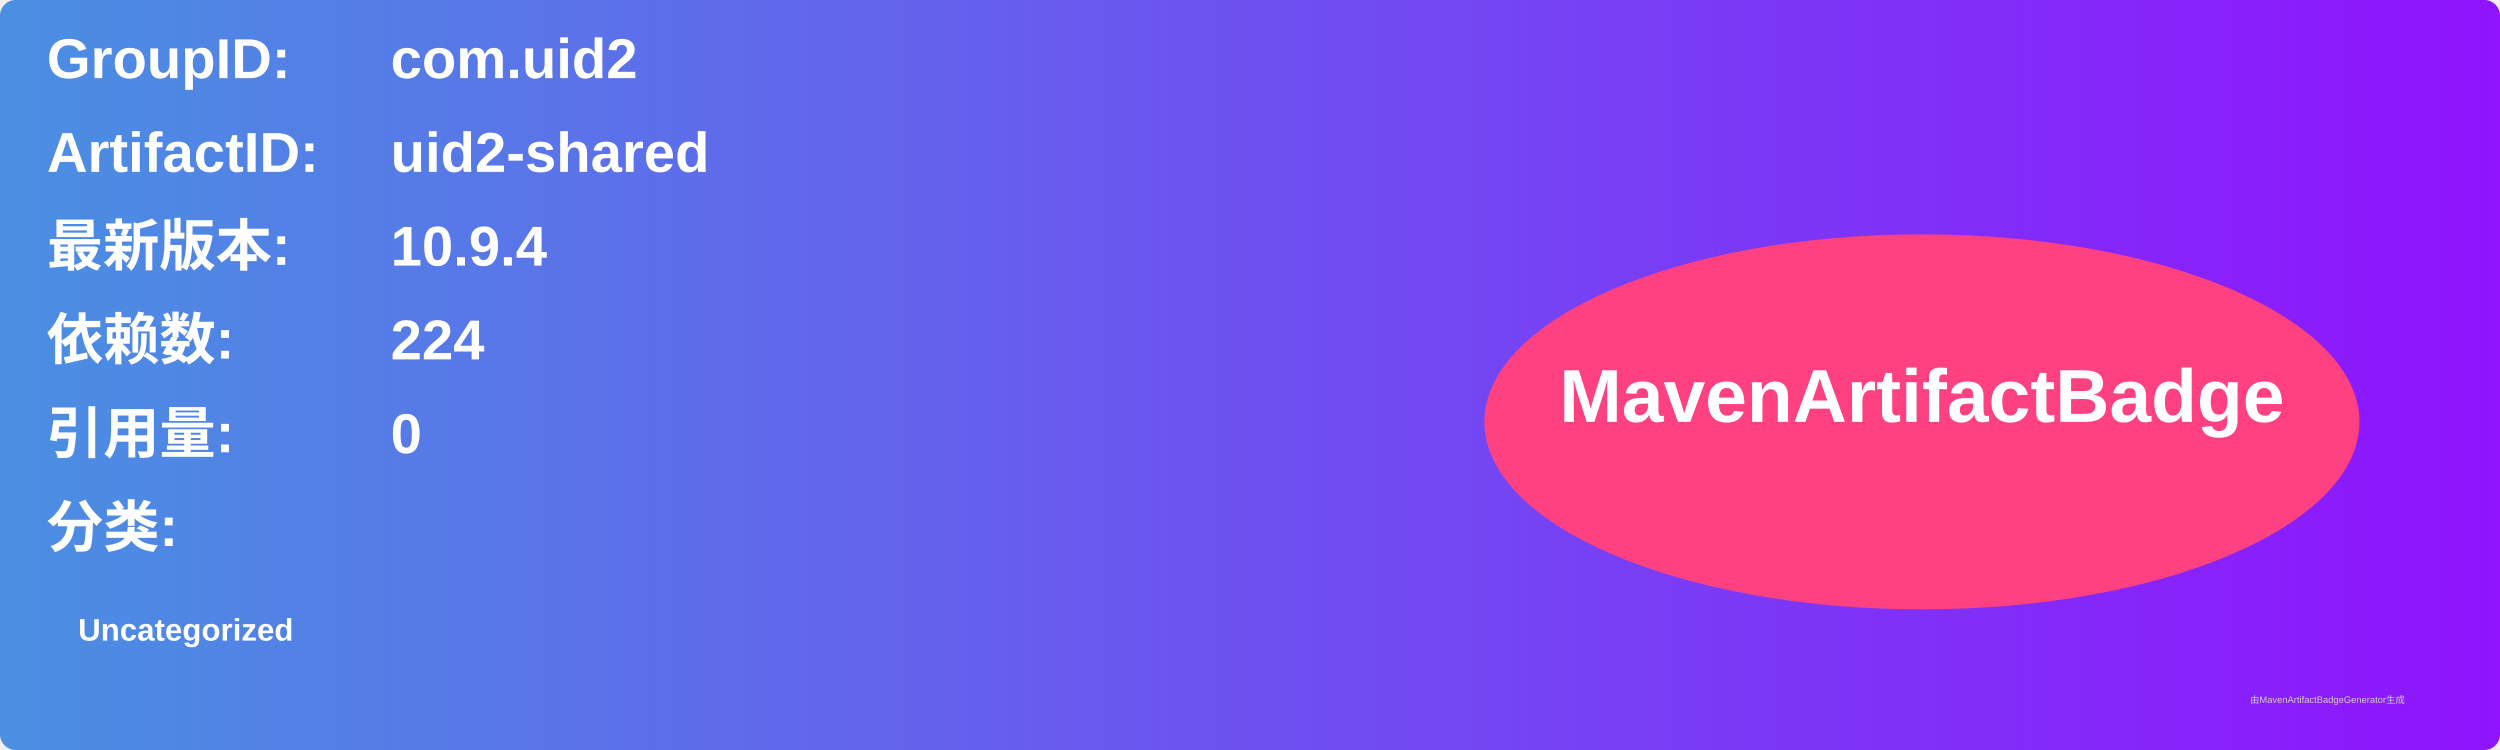
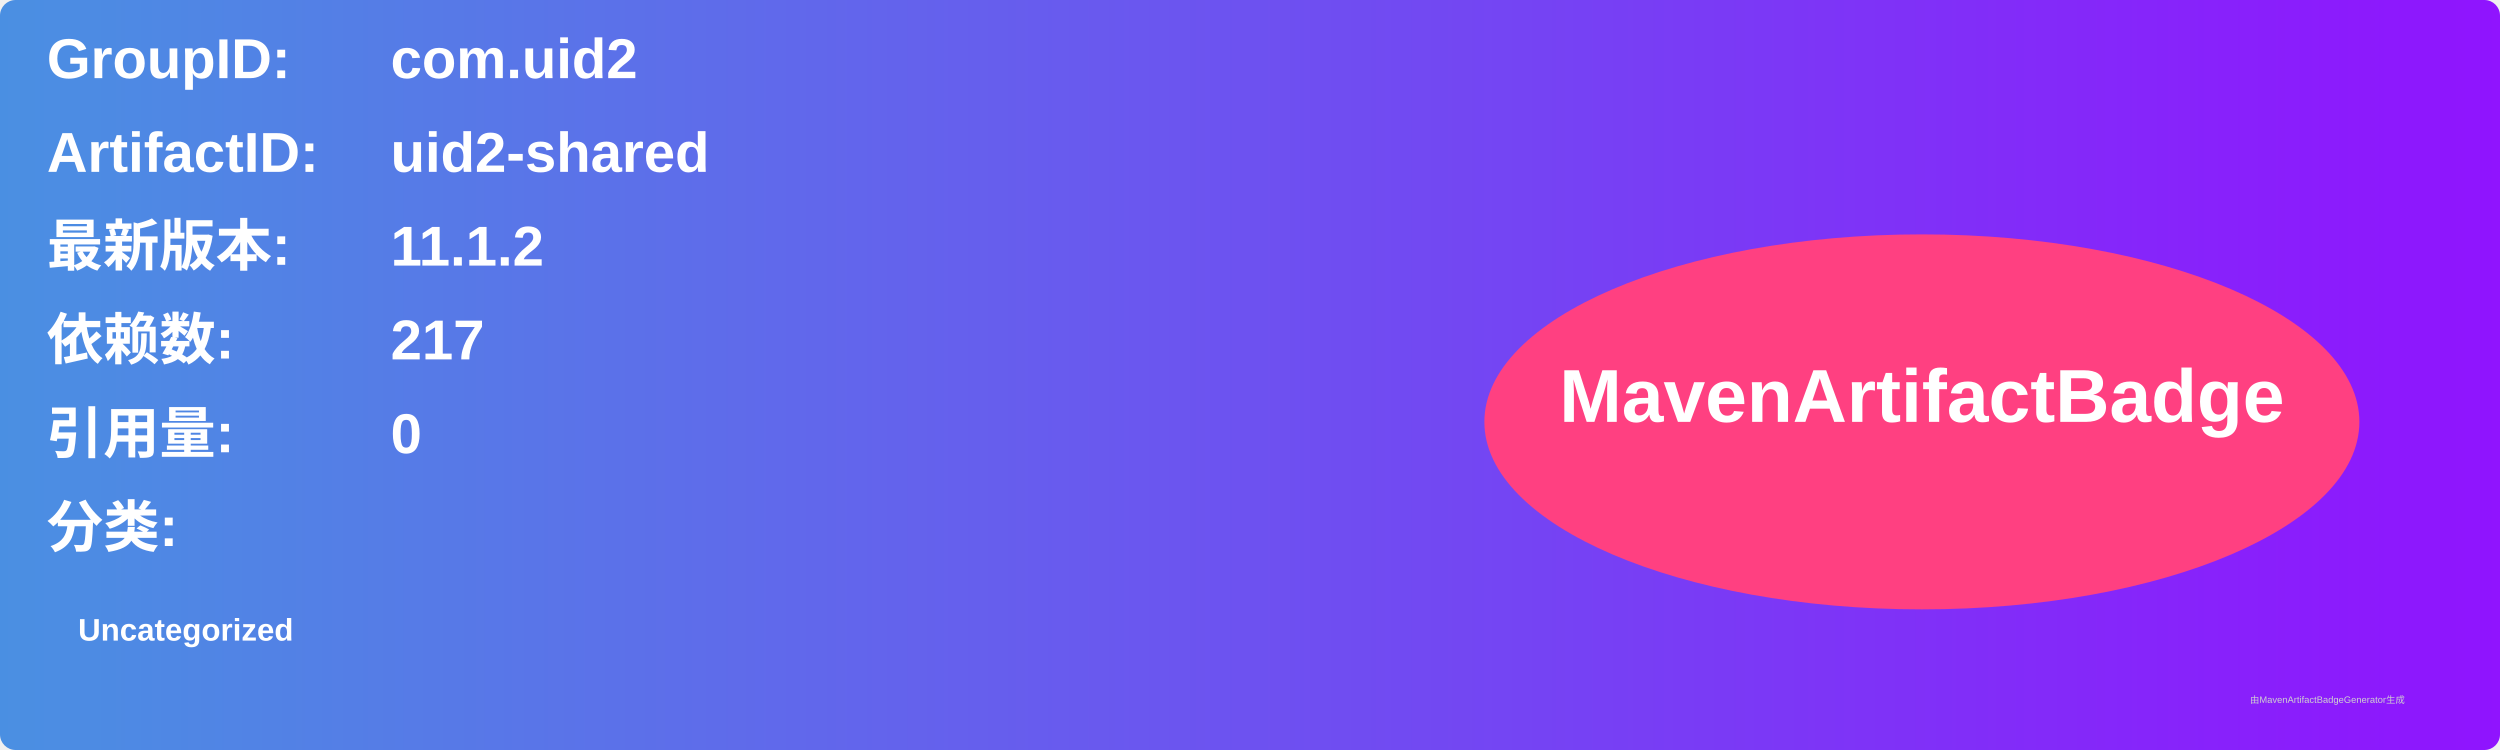
<svg xmlns="http://www.w3.org/2000/svg" width="800" height="240" viewBox="0 0 800 240">
  <linearGradient id="grad" x1="0%" y1="0%" x2="100%" y2="0%">
    <stop offset="0%" stop-color="#4a90e2" />
    <stop offset="100%" stop-color="#9013fe" />
  </linearGradient>
  <rect width="100%" height="100%" rx="5" ry="5" fill="url(#grad)" />
  <g transform="translate(15, 15)">
    <text x="0" y="10" font-family="Arial" font-size="18" fill="white" font-weight="bold" width="260">GroupID:</text>
    <text x="110" y="10" font-family="Arial" font-size="18" fill="white" font-weight="bold" width="460">com.uid2</text>
    <text x="0" y="40" font-family="Arial" font-size="18" fill="white" font-weight="bold" width="260">ArtifactID:</text>
    <text x="110" y="40" font-family="Arial" font-size="18" fill="white" font-weight="bold" width="460">uid2-shared</text>
    <text x="0" y="70" font-family="Arial" font-size="18" fill="white" font-weight="bold">最新版本:</text>
    <text x="110" y="70" font-family="Arial" font-size="18" fill="white" font-weight="bold">
-       <tspan font-weight="bold">10.9.4</tspan>
+       <tspan font-weight="bold">11.1.2</tspan>
    </text>
    <text x="0" y="100" font-family="Arial" font-size="18" fill="white" font-weight="bold">依赖数: </text>
    <text x="110" y="100" font-family="Arial" font-size="18" fill="white">
-       <tspan font-weight="bold">224</tspan>
+       <tspan font-weight="bold">217</tspan>
    </text>
    <text x="0" y="130" font-family="Arial" font-size="18" fill="white" font-weight="bold">引用量: </text>
    <text x="110" y="130" font-family="Arial" font-size="18" fill="white">
      <tspan font-weight="bold">0</tspan>
    </text>
    <text x="0" y="160" font-family="Arial" font-size="18" fill="white" font-weight="bold">分类:</text>
    <text x="10" y="190" font-family="Arial" font-size="10" fill="white">
      <tspan font-weight="bold">Uncategorized</tspan>
    </text>
    <ellipse cx="600" cy="120" rx="140" ry="60" fill="#ff4081" />
    <text x="600" y="120" text-anchor="middle" font-family="Arial" font-size="24" fill="white" font-weight="bold">MavenArtifactBadge</text>
  </g>
  <text x="720" y="225" font-family="Arial" font-size="3" fill="#d0d0d0">由MavenArtifactBadgeGenerator生成</text>
</svg>
